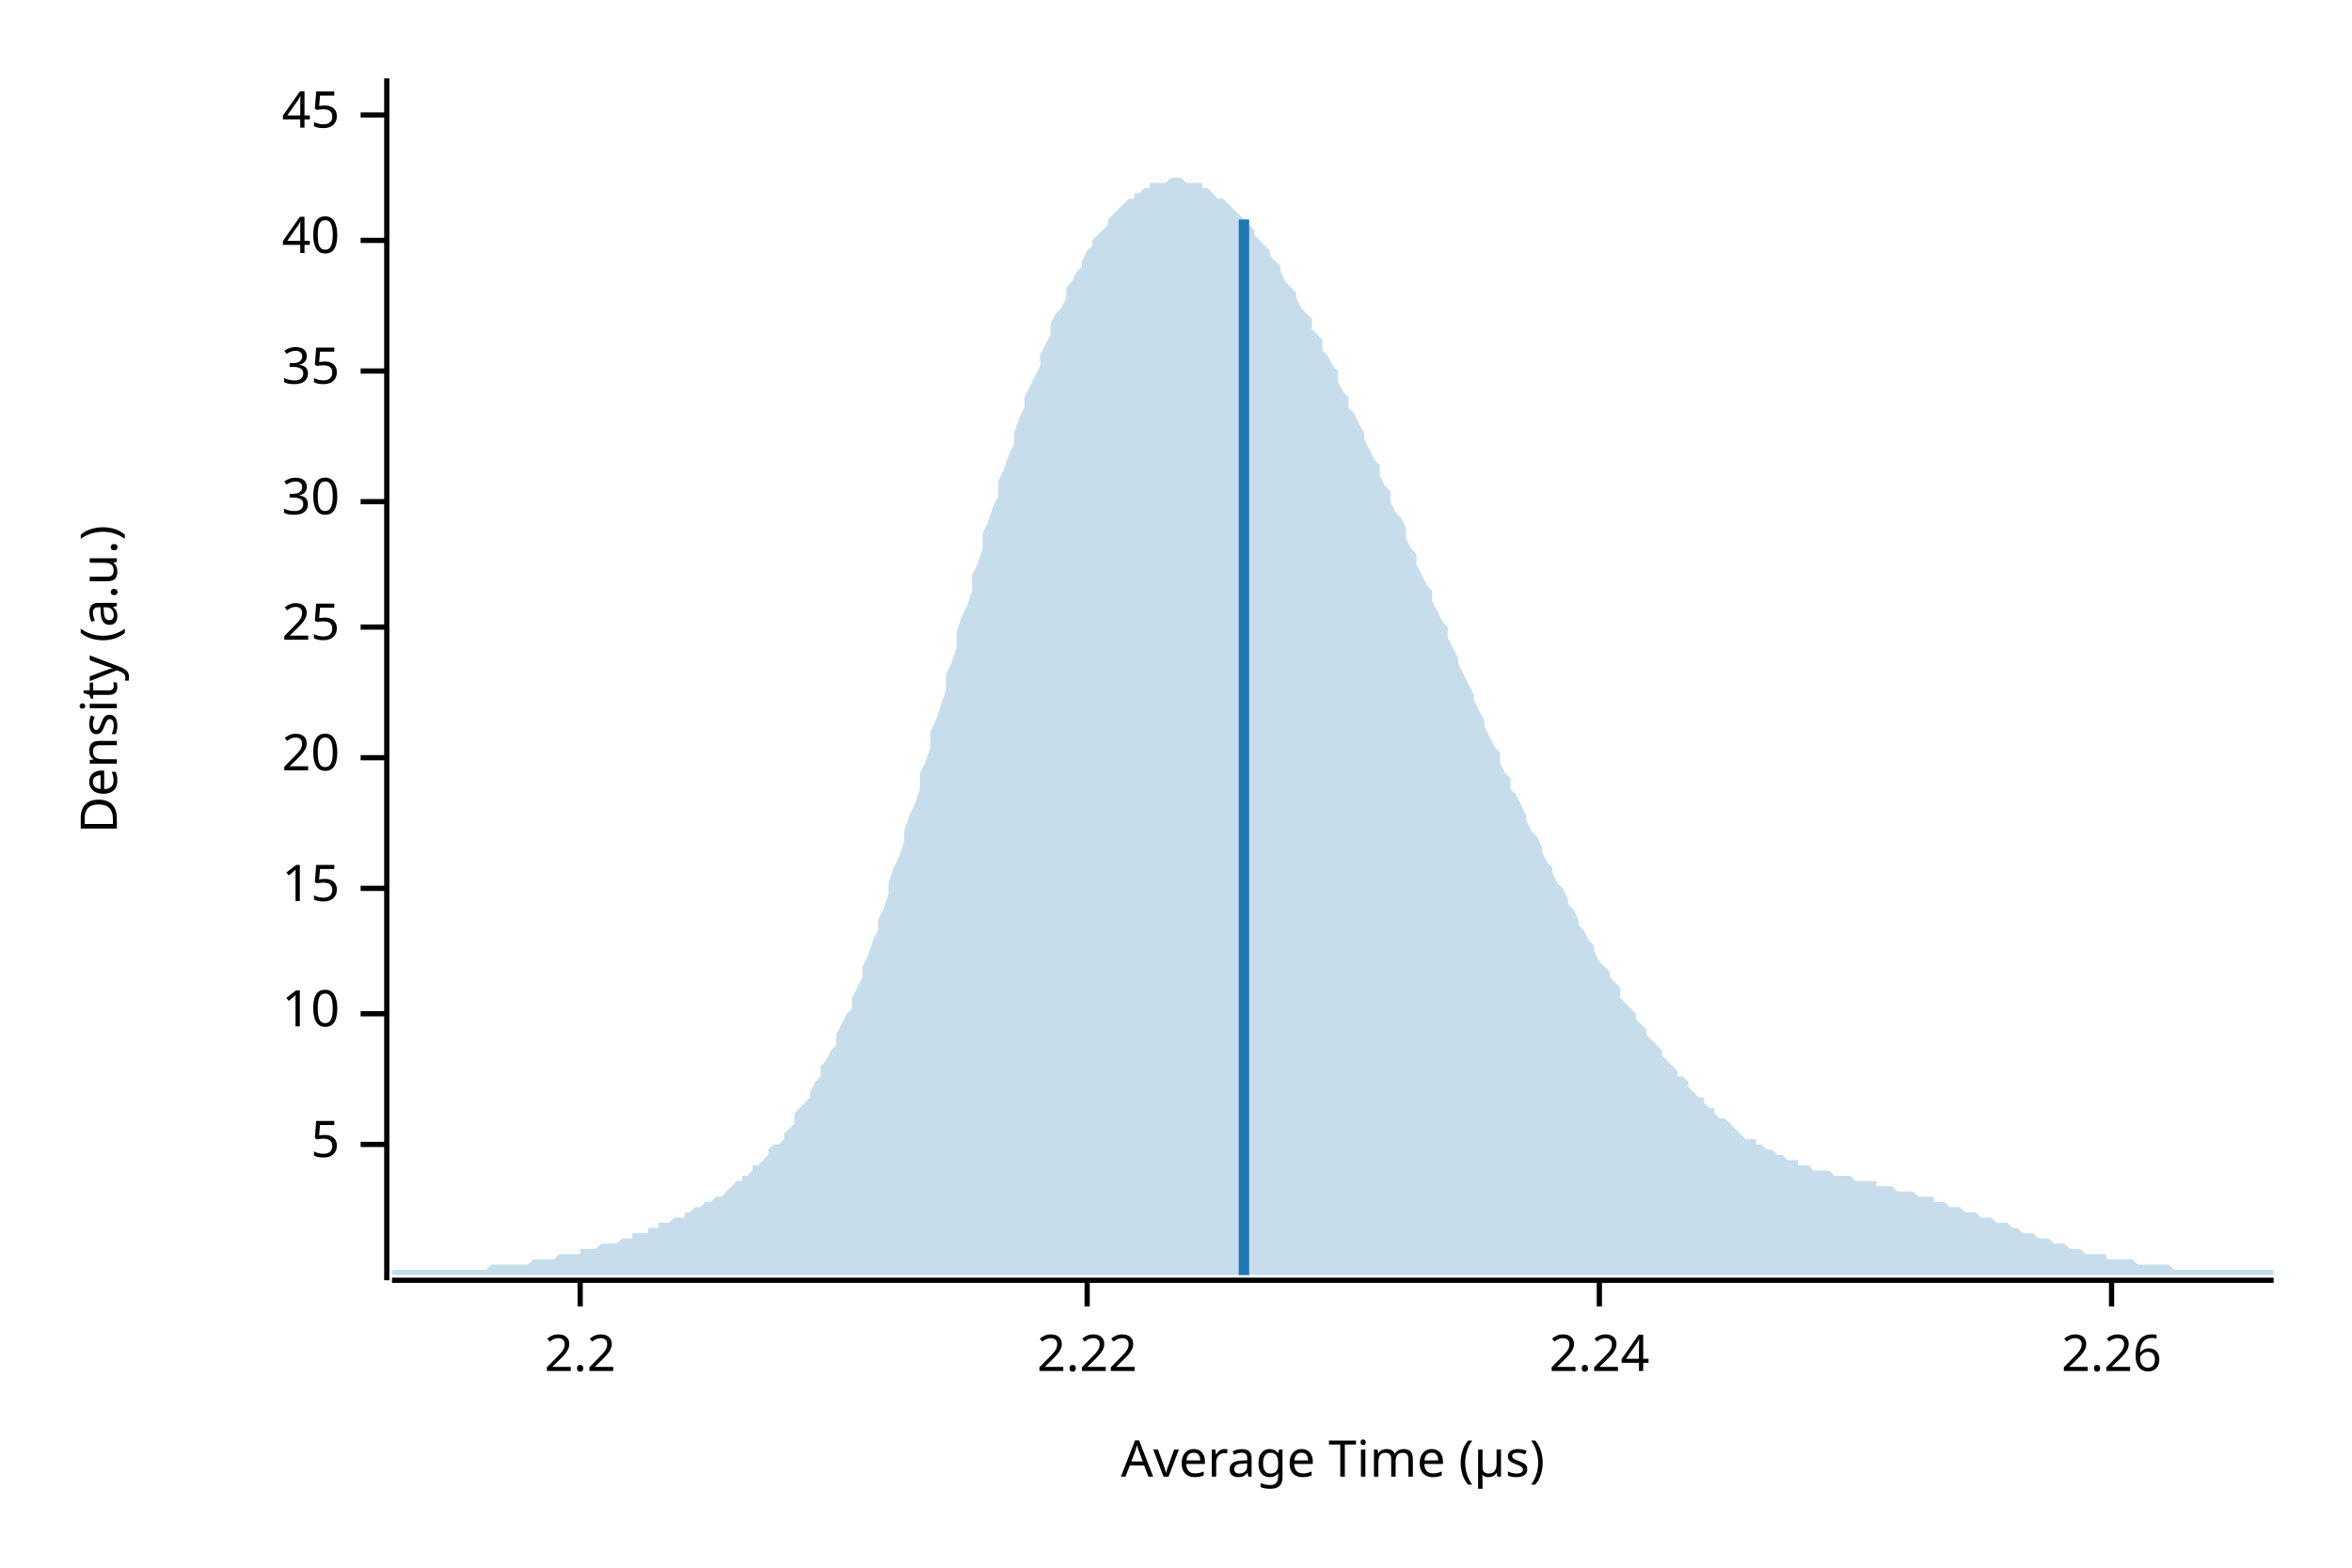
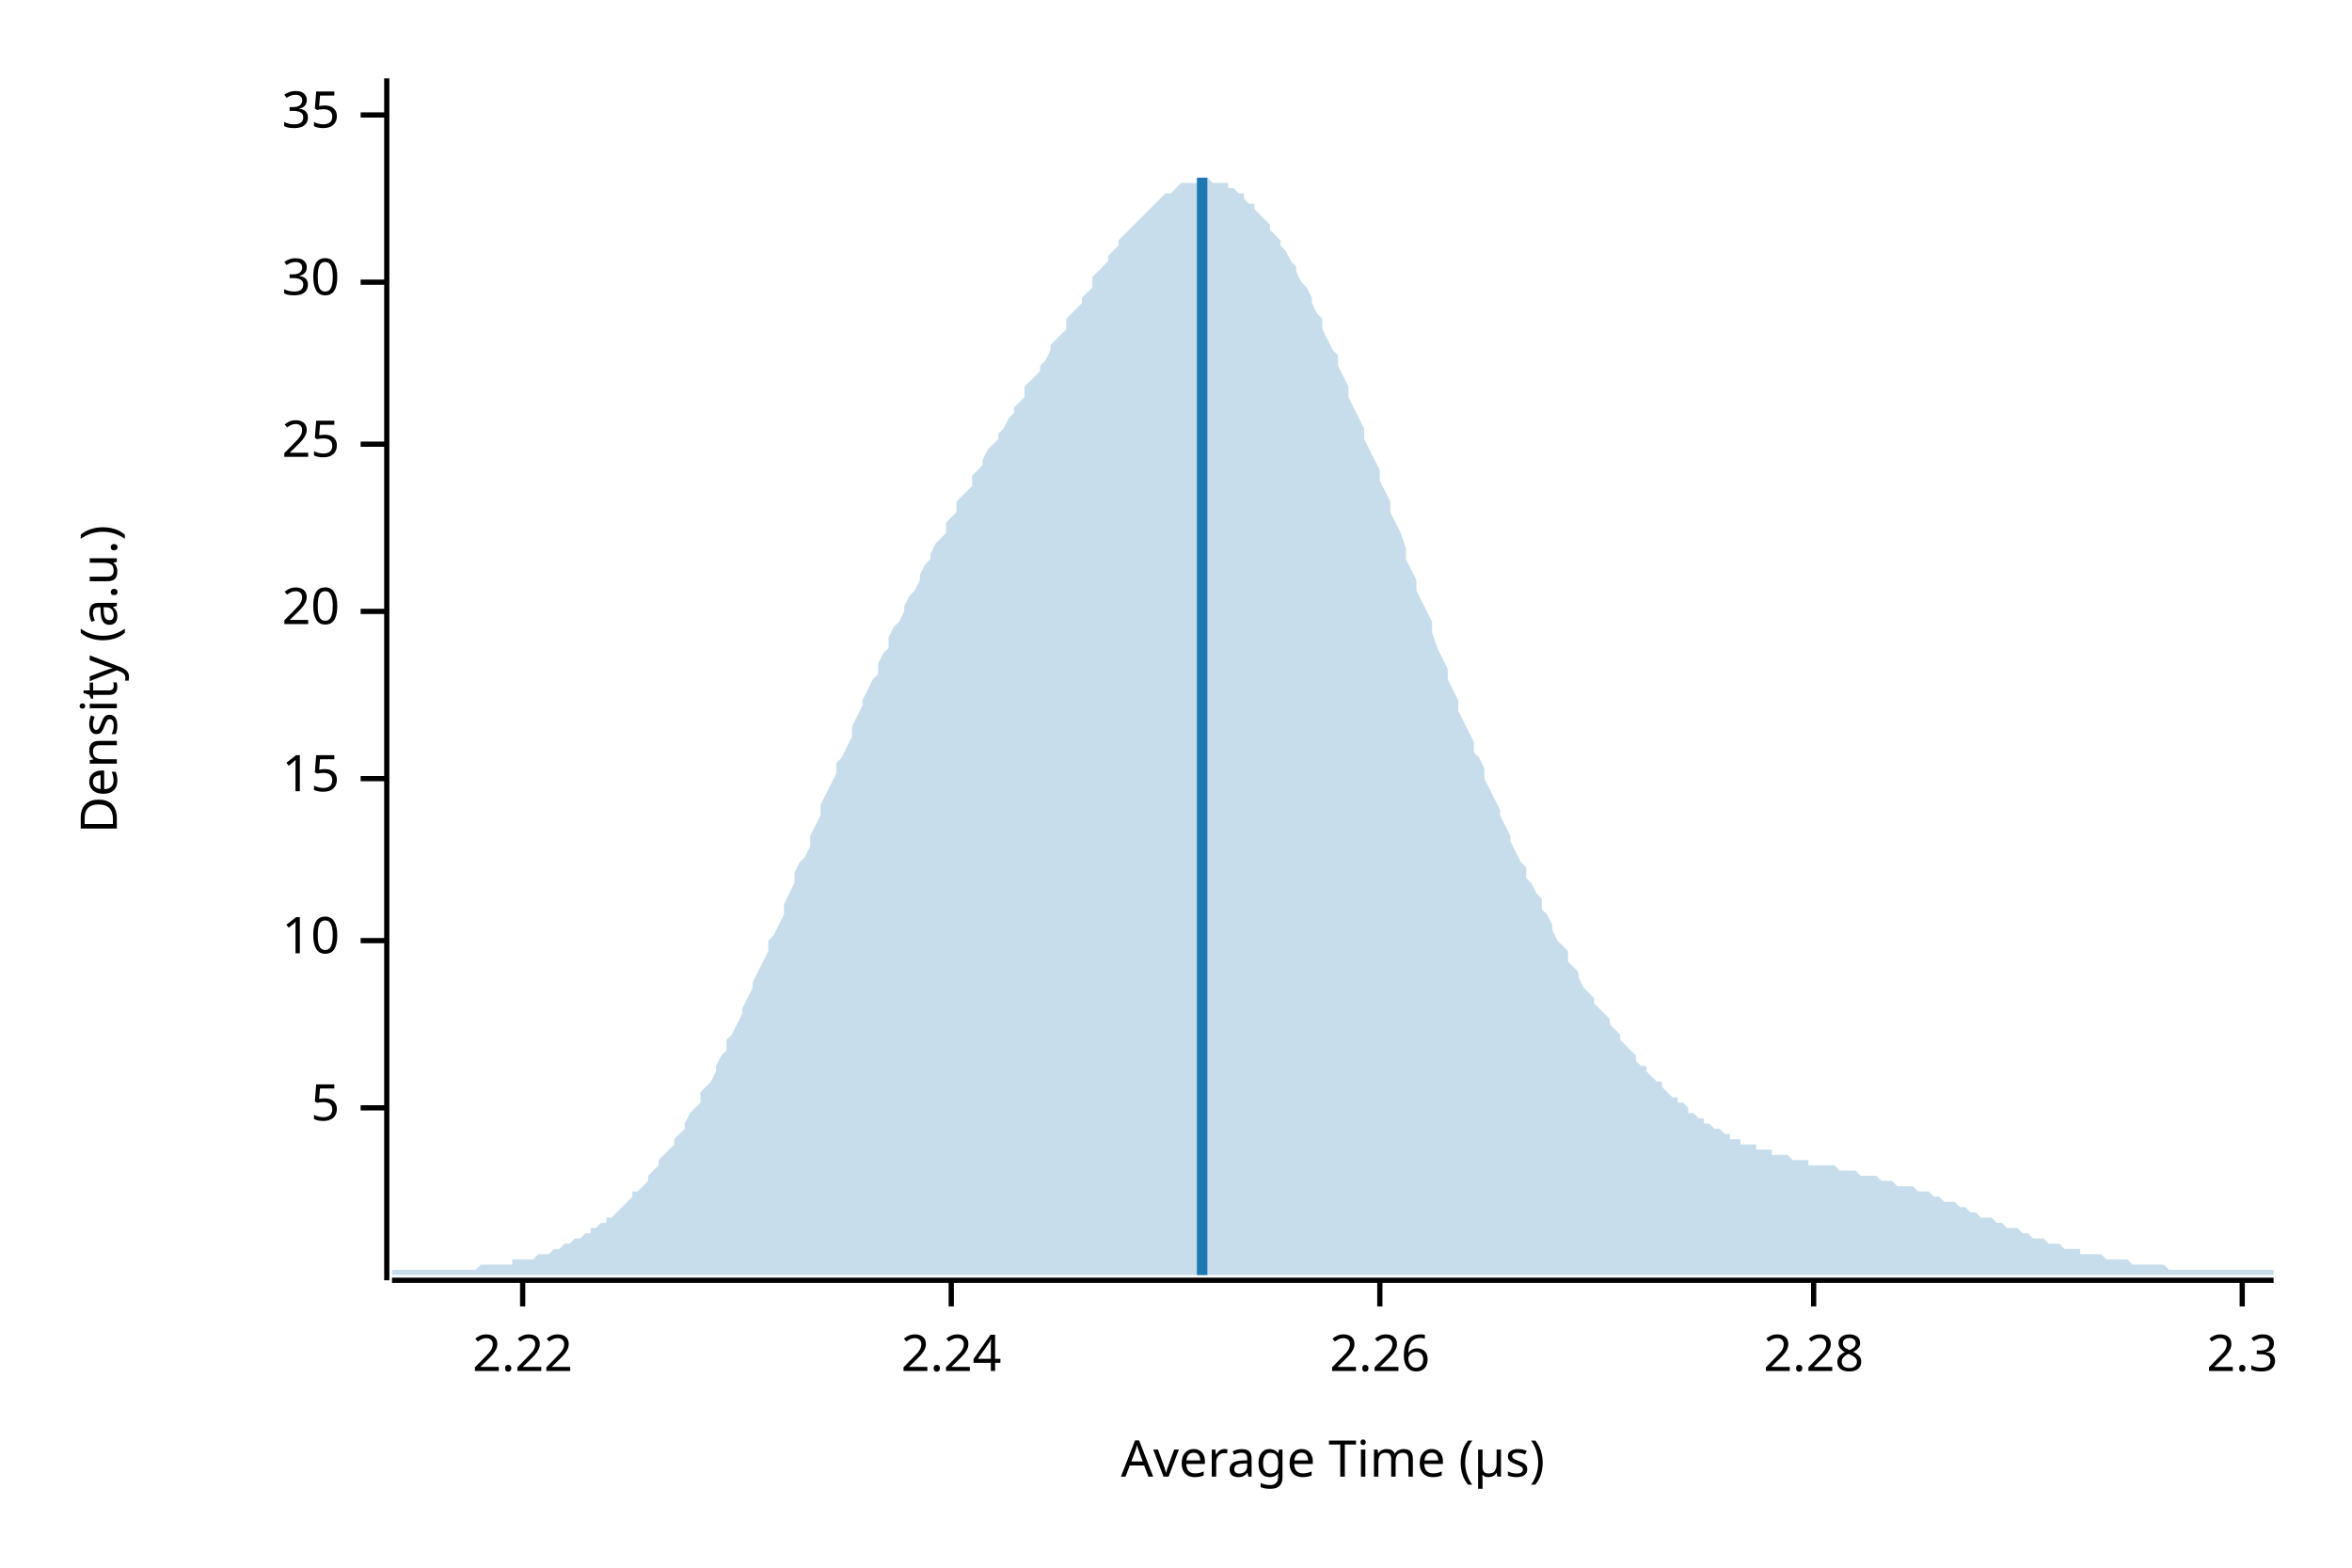
<svg xmlns="http://www.w3.org/2000/svg" width="450" height="300" viewBox="0 0 450 300">
  <text x="15" y="130" dy="0.76em" text-anchor="middle" font-family="sans-serif" font-size="9.677" opacity="1" fill="#000000" transform="rotate(270, 15, 130)">
Density (a.u.)
</text>
  <text x="255" y="285" dy="-0.5ex" text-anchor="middle" font-family="sans-serif" font-size="9.677" opacity="1" fill="#000000">
Average Time (µs)
</text>
  <polyline fill="none" opacity="1" stroke="#000000" stroke-width="1" points="74,15 74,245 " />
-   <text x="65" y="219" dy="0.5ex" text-anchor="end" font-family="sans-serif" font-size="9.677" opacity="1" fill="#000000">
+   <text x="65" y="212" dy="0.5ex" text-anchor="end" font-family="sans-serif" font-size="9.677" opacity="1" fill="#000000">
5
</text>
-   <polyline fill="none" opacity="1" stroke="#000000" stroke-width="1" points="69,219 74,219 " />
-   <text x="65" y="194" dy="0.5ex" text-anchor="end" font-family="sans-serif" font-size="9.677" opacity="1" fill="#000000">
+   <polyline fill="none" opacity="1" stroke="#000000" stroke-width="1" points="69,212 74,212 " />
+   <text x="65" y="180" dy="0.5ex" text-anchor="end" font-family="sans-serif" font-size="9.677" opacity="1" fill="#000000">
10
</text>
-   <polyline fill="none" opacity="1" stroke="#000000" stroke-width="1" points="69,194 74,194 " />
-   <text x="65" y="170" dy="0.5ex" text-anchor="end" font-family="sans-serif" font-size="9.677" opacity="1" fill="#000000">
+   <polyline fill="none" opacity="1" stroke="#000000" stroke-width="1" points="69,180 74,180 " />
+   <text x="65" y="149" dy="0.5ex" text-anchor="end" font-family="sans-serif" font-size="9.677" opacity="1" fill="#000000">
15
</text>
-   <polyline fill="none" opacity="1" stroke="#000000" stroke-width="1" points="69,170 74,170 " />
-   <text x="65" y="145" dy="0.5ex" text-anchor="end" font-family="sans-serif" font-size="9.677" opacity="1" fill="#000000">
+   <polyline fill="none" opacity="1" stroke="#000000" stroke-width="1" points="69,149 74,149 " />
+   <text x="65" y="117" dy="0.5ex" text-anchor="end" font-family="sans-serif" font-size="9.677" opacity="1" fill="#000000">
20
</text>
-   <polyline fill="none" opacity="1" stroke="#000000" stroke-width="1" points="69,145 74,145 " />
-   <text x="65" y="120" dy="0.5ex" text-anchor="end" font-family="sans-serif" font-size="9.677" opacity="1" fill="#000000">
+   <polyline fill="none" opacity="1" stroke="#000000" stroke-width="1" points="69,117 74,117 " />
+   <text x="65" y="85" dy="0.5ex" text-anchor="end" font-family="sans-serif" font-size="9.677" opacity="1" fill="#000000">
25
</text>
-   <polyline fill="none" opacity="1" stroke="#000000" stroke-width="1" points="69,120 74,120 " />
-   <text x="65" y="96" dy="0.5ex" text-anchor="end" font-family="sans-serif" font-size="9.677" opacity="1" fill="#000000">
+   <polyline fill="none" opacity="1" stroke="#000000" stroke-width="1" points="69,85 74,85 " />
+   <text x="65" y="54" dy="0.5ex" text-anchor="end" font-family="sans-serif" font-size="9.677" opacity="1" fill="#000000">
30
</text>
-   <polyline fill="none" opacity="1" stroke="#000000" stroke-width="1" points="69,96 74,96 " />
-   <text x="65" y="71" dy="0.5ex" text-anchor="end" font-family="sans-serif" font-size="9.677" opacity="1" fill="#000000">
+   <polyline fill="none" opacity="1" stroke="#000000" stroke-width="1" points="69,54 74,54 " />
+   <text x="65" y="22" dy="0.5ex" text-anchor="end" font-family="sans-serif" font-size="9.677" opacity="1" fill="#000000">
35
- </text>
-   <polyline fill="none" opacity="1" stroke="#000000" stroke-width="1" points="69,71 74,71 " />
-   <text x="65" y="46" dy="0.5ex" text-anchor="end" font-family="sans-serif" font-size="9.677" opacity="1" fill="#000000">
- 40
- </text>
-   <polyline fill="none" opacity="1" stroke="#000000" stroke-width="1" points="69,46 74,46 " />
-   <text x="65" y="22" dy="0.5ex" text-anchor="end" font-family="sans-serif" font-size="9.677" opacity="1" fill="#000000">
- 45
</text>
  <polyline fill="none" opacity="1" stroke="#000000" stroke-width="1" points="69,22 74,22 " />
  <polyline fill="none" opacity="1" stroke="#000000" stroke-width="1" points="75,245 435,245 " />
-   <text x="111" y="255" dy="0.76em" text-anchor="middle" font-family="sans-serif" font-size="9.677" opacity="1" fill="#000000">
- 2.2
- </text>
-   <polyline fill="none" opacity="1" stroke="#000000" stroke-width="1" points="111,245 111,250 " />
-   <text x="208" y="255" dy="0.76em" text-anchor="middle" font-family="sans-serif" font-size="9.677" opacity="1" fill="#000000">
+   <text x="100" y="255" dy="0.76em" text-anchor="middle" font-family="sans-serif" font-size="9.677" opacity="1" fill="#000000">
2.22
</text>
-   <polyline fill="none" opacity="1" stroke="#000000" stroke-width="1" points="208,245 208,250 " />
-   <text x="306" y="255" dy="0.76em" text-anchor="middle" font-family="sans-serif" font-size="9.677" opacity="1" fill="#000000">
+   <polyline fill="none" opacity="1" stroke="#000000" stroke-width="1" points="100,245 100,250 " />
+   <text x="182" y="255" dy="0.76em" text-anchor="middle" font-family="sans-serif" font-size="9.677" opacity="1" fill="#000000">
2.24
</text>
-   <polyline fill="none" opacity="1" stroke="#000000" stroke-width="1" points="306,245 306,250 " />
-   <text x="404" y="255" dy="0.76em" text-anchor="middle" font-family="sans-serif" font-size="9.677" opacity="1" fill="#000000">
+   <polyline fill="none" opacity="1" stroke="#000000" stroke-width="1" points="182,245 182,250 " />
+   <text x="264" y="255" dy="0.76em" text-anchor="middle" font-family="sans-serif" font-size="9.677" opacity="1" fill="#000000">
2.26
</text>
-   <polyline fill="none" opacity="1" stroke="#000000" stroke-width="1" points="404,245 404,250 " />
-   <polygon opacity="0.25" fill="#1F78B4" points="75,243 75,243 76,243 77,243 77,243 78,243 79,243 80,243 80,243 81,243 82,243 82,243 83,243 84,243 85,243 85,243 86,243 87,243 87,243 88,243 89,243 90,243 90,243 91,243 92,243 93,243 93,243 94,242 95,242 95,242 96,242 97,242 98,242 98,242 99,242 100,242 100,242 101,242 102,241 103,241 103,241 104,241 105,241 106,241 106,241 107,240 108,240 108,240 109,240 110,240 111,240 111,239 112,239 113,239 113,239 114,239 115,238 116,238 116,238 117,238 118,238 119,237 119,237 120,237 121,237 121,236 122,236 123,236 124,236 124,235 125,235 126,235 126,234 127,234 128,234 129,233 129,233 130,233 131,233 131,232 132,232 133,231 134,231 134,231 135,230 136,230 137,229 137,229 138,229 139,228 139,228 140,227 141,226 142,226 142,225 143,225 144,224 144,223 145,223 146,222 147,221 147,220 148,219 149,219 150,218 150,217 151,216 152,215 152,213 153,212 154,211 155,210 155,209 156,207 157,206 157,204 158,203 159,201 160,200 160,198 161,196 162,194 163,193 163,191 164,189 165,187 165,185 166,183 167,180 168,178 168,176 169,174 170,171 170,169 171,166 172,164 173,161 173,159 174,156 175,154 176,151 176,148 177,146 178,143 178,140 179,138 180,135 181,132 181,129 182,127 183,124 183,121 184,118 185,116 186,113 186,110 187,108 188,105 188,102 189,100 190,97 191,95 191,92 192,90 193,87 194,85 194,83 195,80 196,78 196,76 197,74 198,72 199,70 199,68 200,66 201,64 201,62 202,60 203,59 204,57 204,55 205,54 206,52 207,51 207,50 208,48 209,47 209,46 210,45 211,44 212,43 212,42 213,41 214,40 214,40 215,39 216,38 217,38 217,37 218,37 219,36 220,36 220,35 221,35 222,35 222,35 223,35 224,34 225,34 225,34 226,34 227,35 227,35 228,35 229,35 230,35 230,36 231,36 232,37 232,37 233,38 234,38 235,39 235,39 236,40 237,41 238,42 238,42 239,43 240,44 240,45 241,46 242,47 243,48 243,49 244,50 245,51 245,52 246,54 247,55 248,56 248,57 249,59 250,60 251,61 251,63 252,64 253,65 253,67 254,68 255,70 256,71 256,73 257,75 258,76 258,78 259,79 260,81 261,83 261,84 262,86 263,88 264,89 264,91 265,93 266,94 266,96 267,98 268,99 269,101 269,103 270,105 271,106 271,108 272,110 273,112 274,113 274,115 275,117 276,119 277,120 277,122 278,124 279,126 279,127 280,129 281,131 282,133 282,134 283,136 284,138 284,139 285,141 286,143 287,144 287,146 288,148 289,149 289,151 290,152 291,154 292,156 292,157 293,159 294,160 295,162 295,163 296,165 297,166 297,167 298,169 299,170 300,172 300,173 301,174 302,176 302,177 303,178 304,180 305,181 305,182 306,184 307,185 308,186 308,187 309,188 310,189 310,191 311,192 312,193 313,194 313,195 314,196 315,197 315,198 316,199 317,200 318,201 318,202 319,203 320,204 321,205 321,206 322,206 323,207 323,208 324,209 325,210 326,210 326,211 327,212 328,212 328,213 329,214 330,214 331,215 331,215 332,216 333,217 333,217 334,218 335,218 336,218 336,219 337,219 338,220 339,220 339,220 340,221 341,221 341,221 342,222 343,222 344,222 344,223 345,223 346,223 346,223 347,224 348,224 349,224 349,224 350,224 351,225 352,225 352,225 353,225 354,225 354,225 355,226 356,226 357,226 357,226 358,226 359,226 359,227 360,227 361,227 362,227 362,227 363,228 364,228 365,228 365,228 366,228 367,229 367,229 368,229 369,229 370,229 370,230 371,230 372,230 372,230 373,231 374,231 375,231 375,231 376,232 377,232 378,232 378,232 379,233 380,233 380,233 381,233 382,234 383,234 383,234 384,234 385,235 385,235 386,235 387,236 388,236 388,236 389,236 390,237 390,237 391,237 392,237 393,238 393,238 394,238 395,238 396,239 396,239 397,239 398,239 398,239 399,240 400,240 401,240 401,240 402,240 403,240 403,241 404,241 405,241 406,241 406,241 407,241 408,241 409,242 409,242 410,242 411,242 411,242 412,242 413,242 414,242 414,242 415,242 416,243 416,243 417,243 418,243 419,243 419,243 420,243 421,243 422,243 422,243 423,243 424,243 424,243 425,243 426,243 427,243 427,243 428,243 429,243 429,243 430,243 431,243 432,243 432,243 433,243 434,243 435,243 435,244 75,244 " />
-   <polyline fill="none" opacity="1" stroke="#1F78B4" stroke-width="2" points="238,244 238,42 " />
+   <polyline fill="none" opacity="1" stroke="#000000" stroke-width="1" points="264,245 264,250 " />
+   <text x="347" y="255" dy="0.76em" text-anchor="middle" font-family="sans-serif" font-size="9.677" opacity="1" fill="#000000">
+ 2.28
+ </text>
+   <polyline fill="none" opacity="1" stroke="#000000" stroke-width="1" points="347,245 347,250 " />
+   <text x="429" y="255" dy="0.76em" text-anchor="middle" font-family="sans-serif" font-size="9.677" opacity="1" fill="#000000">
+ 2.3
+ </text>
+   <polyline fill="none" opacity="1" stroke="#000000" stroke-width="1" points="429,245 429,250 " />
+   <polygon opacity="0.25" fill="#1F78B4" points="75,243 75,243 76,243 77,243 77,243 78,243 79,243 80,243 80,243 81,243 82,243 82,243 83,243 84,243 85,243 85,243 86,243 87,243 87,243 88,243 89,243 90,243 90,243 91,243 92,242 93,242 93,242 94,242 95,242 95,242 96,242 97,242 98,242 98,241 99,241 100,241 100,241 101,241 102,241 103,240 103,240 104,240 105,240 106,239 106,239 107,239 108,238 108,238 109,238 110,237 111,237 111,237 112,236 113,236 113,235 114,235 115,234 116,234 116,233 117,233 118,232 119,231 119,231 120,230 121,229 121,228 122,228 123,227 124,226 124,225 125,224 126,223 126,222 127,221 128,220 129,219 129,218 130,217 131,216 131,215 132,213 133,212 134,211 134,209 135,208 136,207 137,205 137,204 138,202 139,201 139,199 140,198 141,196 142,194 142,193 143,191 144,189 144,188 145,186 146,184 147,182 147,180 148,179 149,177 150,175 150,173 151,171 152,169 152,167 153,165 154,164 155,162 155,160 156,158 157,156 157,154 158,152 159,150 160,148 160,146 161,145 162,143 163,141 163,139 164,137 165,135 165,134 166,132 167,130 168,129 168,127 169,125 170,124 170,122 171,120 172,119 173,117 173,116 174,114 175,113 176,111 176,110 177,108 178,107 178,106 179,104 180,103 181,102 181,100 182,99 183,98 183,96 184,95 185,94 186,93 186,91 187,90 188,89 188,88 189,86 190,85 191,84 191,83 192,82 193,80 194,79 194,78 195,77 196,76 196,74 197,73 198,72 199,71 199,70 200,69 201,67 201,66 202,65 203,64 204,63 204,61 205,60 206,59 207,58 207,57 208,56 209,55 209,53 210,52 211,51 212,50 212,49 213,48 214,47 214,46 215,45 216,44 217,43 217,43 218,42 219,41 220,40 220,40 221,39 222,38 222,38 223,37 224,37 225,36 225,36 226,35 227,35 227,35 228,35 229,35 230,34 230,34 231,34 232,35 232,35 233,35 234,35 235,35 235,36 236,36 237,37 238,37 238,38 239,39 240,39 240,40 241,41 242,42 243,43 243,44 244,45 245,46 245,47 246,48 247,50 248,51 248,52 249,54 250,55 251,57 251,58 252,60 253,61 253,63 254,65 255,67 256,68 256,70 257,72 258,74 258,76 259,78 260,80 261,82 261,84 262,86 263,88 264,90 264,92 265,94 266,96 266,98 267,100 268,102 269,105 269,107 270,109 271,111 271,113 272,115 273,117 274,119 274,121 275,124 276,126 277,128 277,130 278,132 279,134 279,136 280,138 281,140 282,142 282,144 283,145 284,147 284,149 285,151 286,153 287,155 287,156 288,158 289,160 289,161 290,163 291,165 292,166 292,168 293,169 294,171 295,172 295,174 296,175 297,177 297,178 298,180 299,181 300,182 300,184 301,185 302,186 302,187 303,189 304,190 305,191 305,192 306,193 307,194 308,195 308,196 309,197 310,198 310,199 311,200 312,201 313,202 313,203 314,204 315,204 315,205 316,206 317,207 318,207 318,208 319,209 320,210 321,210 321,211 322,211 323,212 323,213 324,213 325,214 326,214 326,215 327,215 328,216 328,216 329,216 330,217 331,217 331,218 332,218 333,218 333,219 334,219 335,219 336,219 336,220 337,220 338,220 339,220 339,221 340,221 341,221 341,221 342,221 343,222 344,222 344,222 345,222 346,222 346,223 347,223 348,223 349,223 349,223 350,223 351,223 352,224 352,224 353,224 354,224 354,224 355,224 356,225 357,225 357,225 358,225 359,225 359,225 360,226 361,226 362,226 362,226 363,227 364,227 365,227 365,227 366,227 367,228 367,228 368,228 369,228 370,229 370,229 371,229 372,230 372,230 373,230 374,230 375,231 375,231 376,231 377,232 378,232 378,232 379,233 380,233 380,233 381,233 382,234 383,234 383,234 384,235 385,235 385,235 386,235 387,236 388,236 388,236 389,237 390,237 390,237 391,237 392,238 393,238 393,238 394,238 395,239 396,239 396,239 397,239 398,239 398,240 399,240 400,240 401,240 401,240 402,240 403,241 403,241 404,241 405,241 406,241 406,241 407,241 408,242 409,242 409,242 410,242 411,242 411,242 412,242 413,242 414,242 414,242 415,243 416,243 416,243 417,243 418,243 419,243 419,243 420,243 421,243 422,243 422,243 423,243 424,243 424,243 425,243 426,243 427,243 427,243 428,243 429,243 429,243 430,243 431,243 432,243 432,243 433,243 434,243 435,243 435,244 75,244 " />
+   <polyline fill="none" opacity="1" stroke="#1F78B4" stroke-width="2" points="230,244 230,34 " />
</svg>
